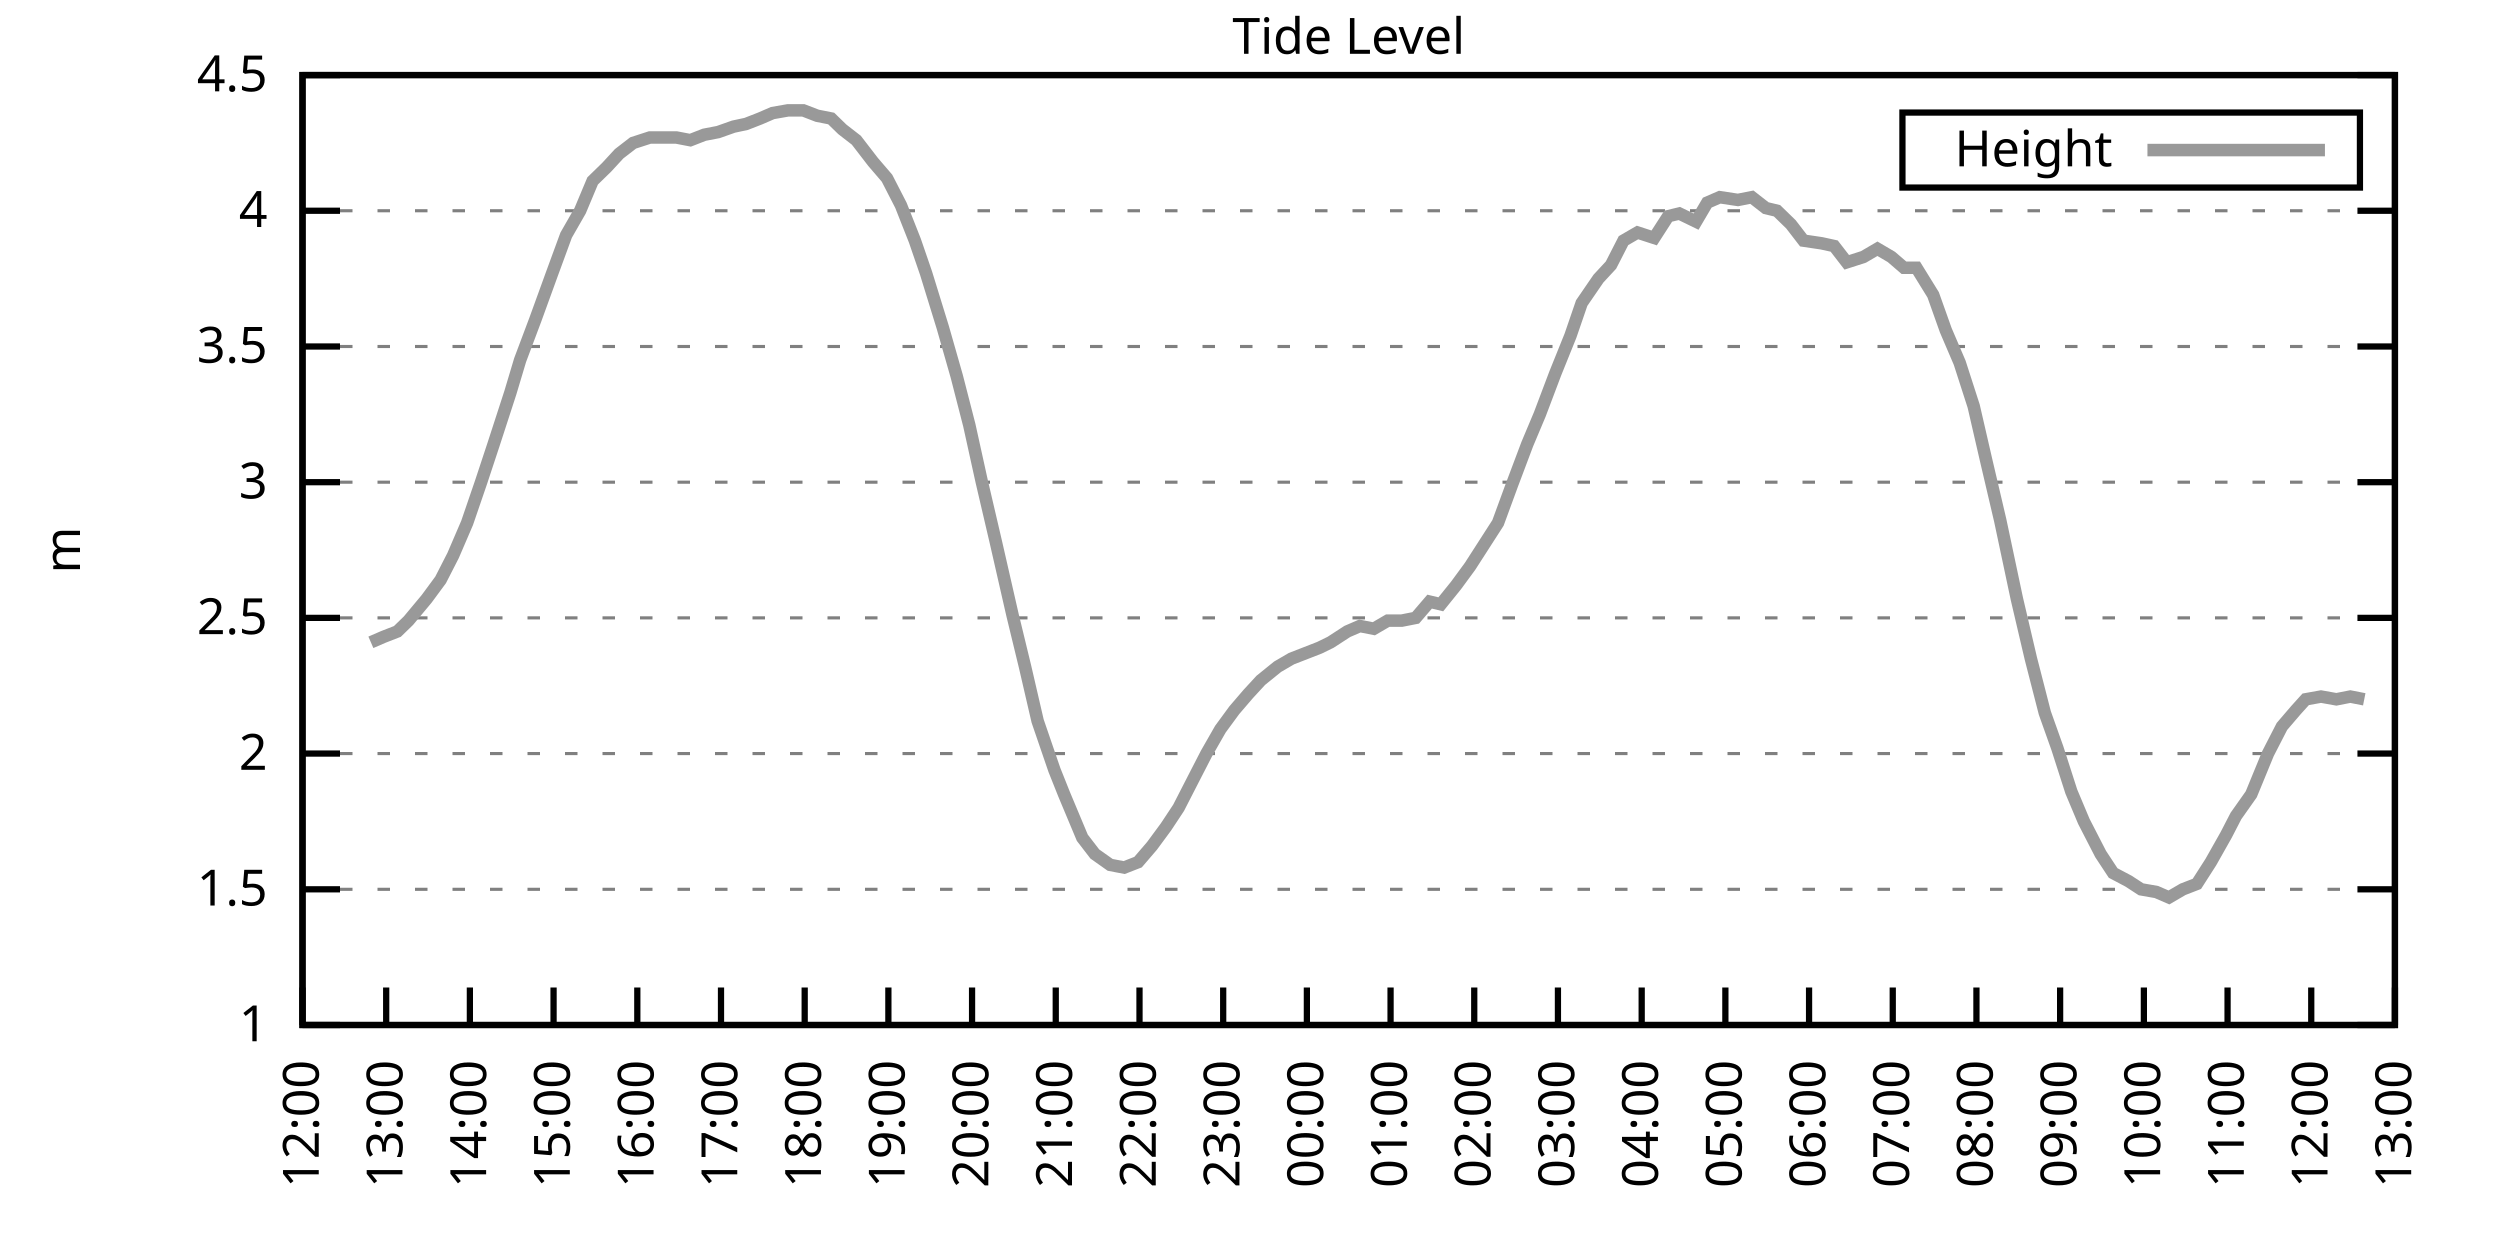
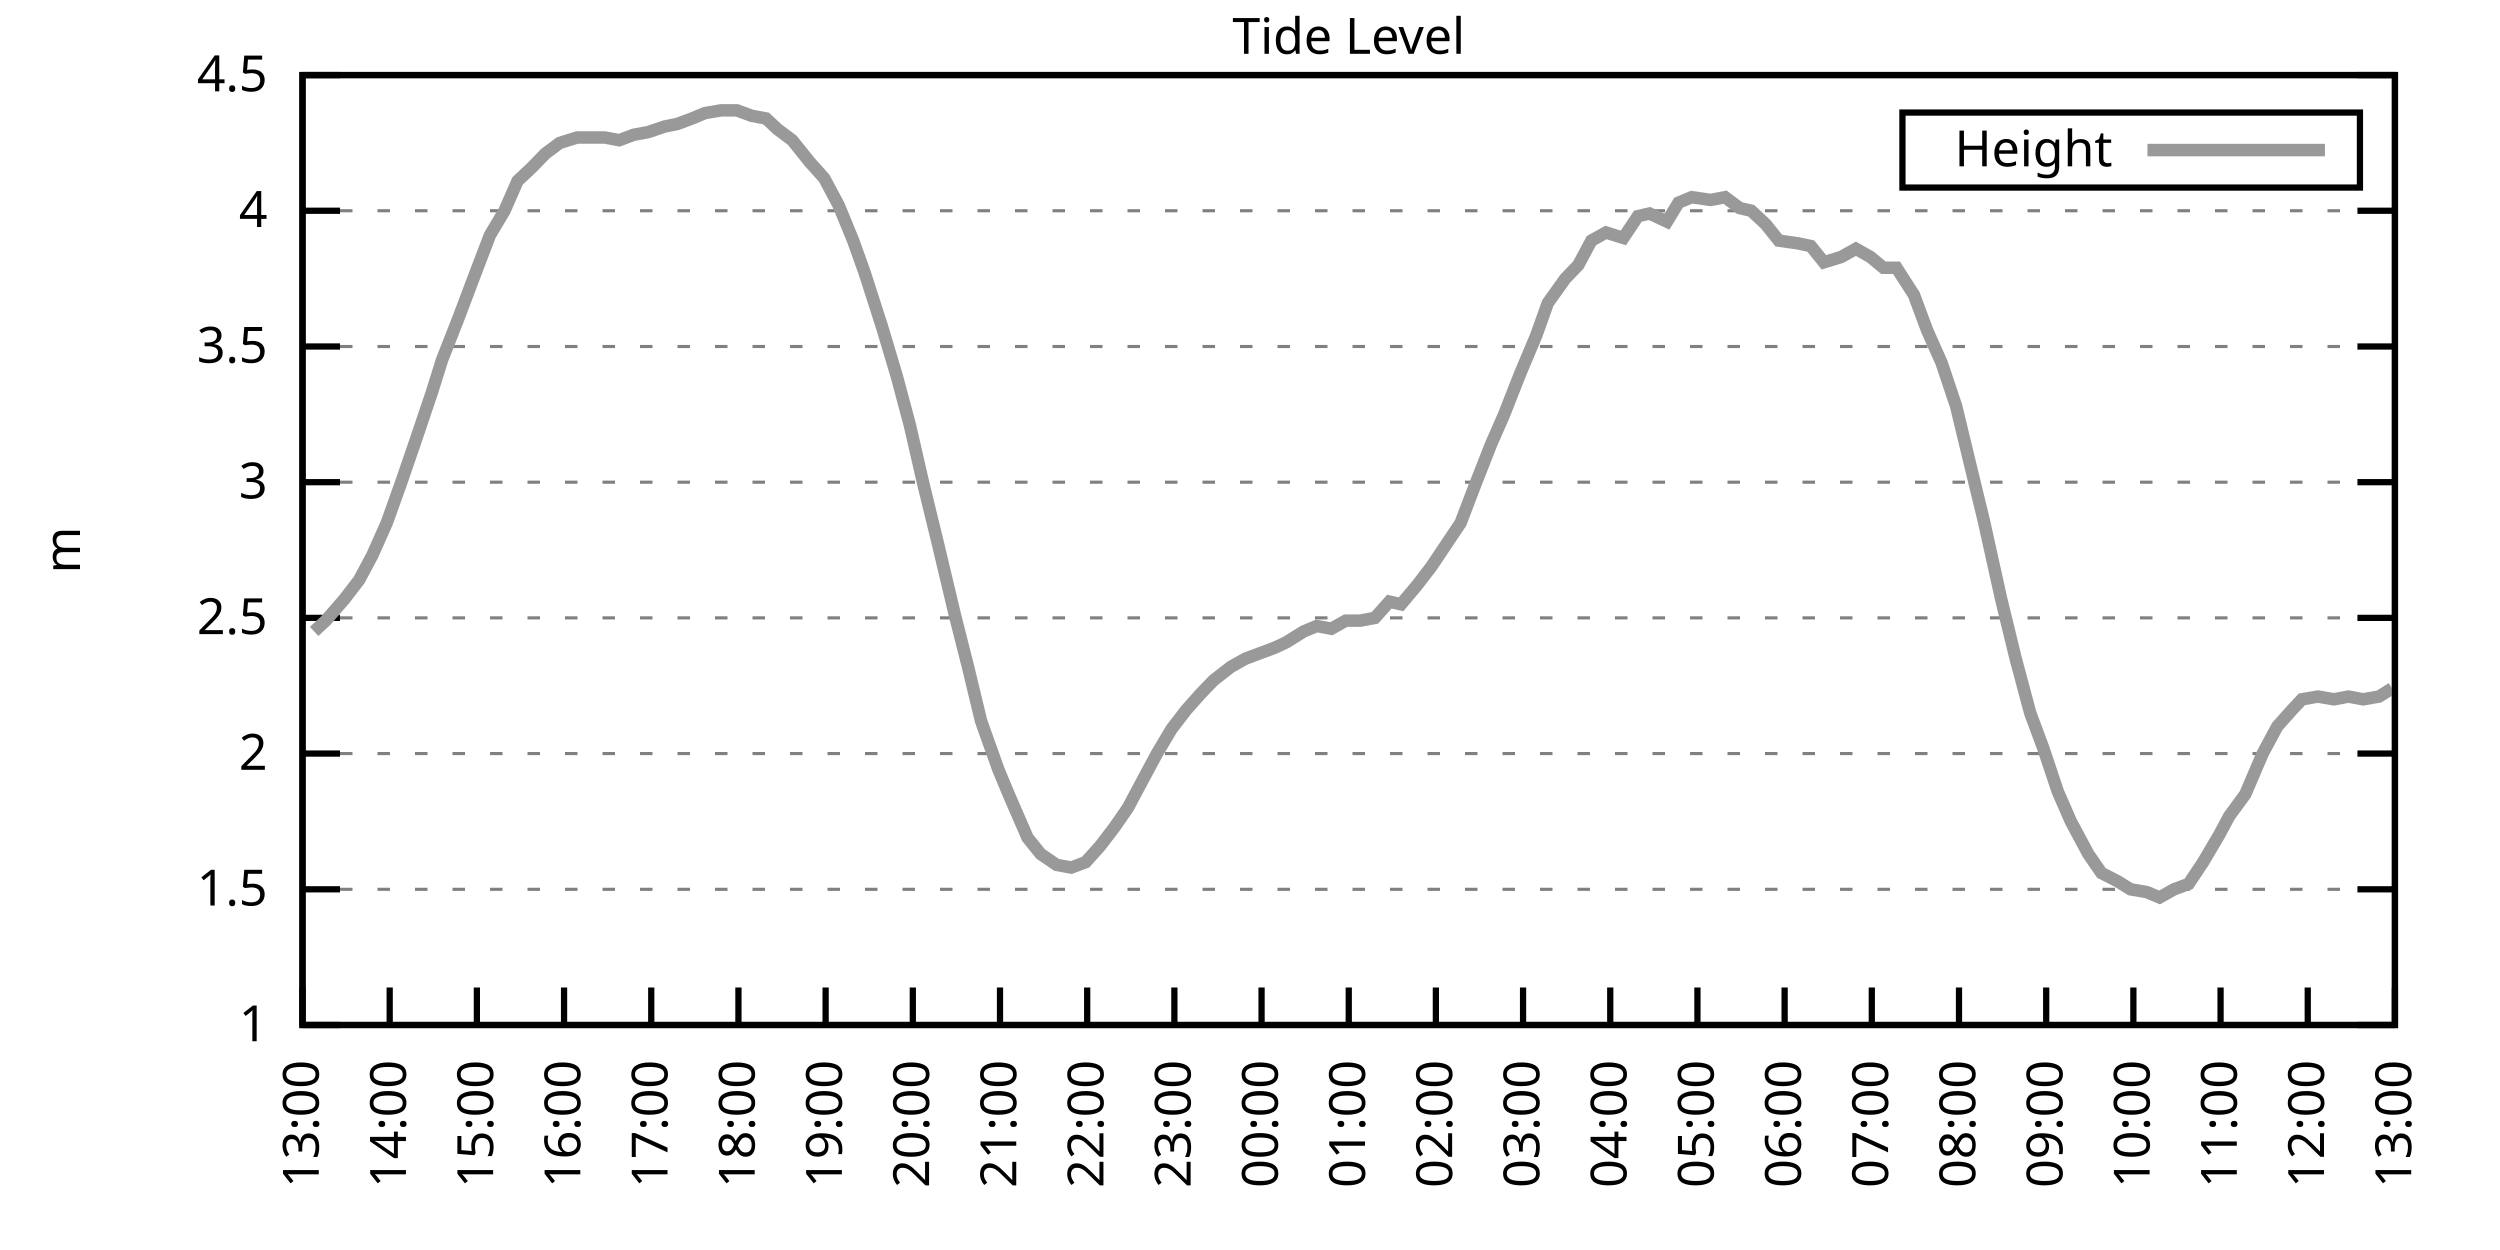
<svg xmlns="http://www.w3.org/2000/svg" xmlns:xlink="http://www.w3.org/1999/xlink" width="400" height="200" viewBox="0 0 400 200">
  <g id="gnuplot_canvas">
    <rect x="0" y="0" width="400" height="200" fill="none" />
    <defs>
      <circle id="gpDot" r="0.5" stroke-width="0.5" stroke="currentColor" />
      <path id="gpPt0" stroke-width="0.333" stroke="currentColor" d="M-1,0 h2 M0,-1 v2" />
      <path id="gpPt1" stroke-width="0.333" stroke="currentColor" d="M-1,-1 L1,1 M1,-1 L-1,1" />
      <path id="gpPt2" stroke-width="0.333" stroke="currentColor" d="M-1,0 L1,0 M0,-1 L0,1 M-1,-1 L1,1 M-1,1 L1,-1" />
      <rect id="gpPt3" stroke-width="0.333" stroke="currentColor" x="-1" y="-1" width="2" height="2" />
      <rect id="gpPt4" stroke-width="0.333" stroke="currentColor" fill="currentColor" x="-1" y="-1" width="2" height="2" />
      <circle id="gpPt5" stroke-width="0.333" stroke="currentColor" cx="0" cy="0" r="1" />
      <use xlink:href="#gpPt5" id="gpPt6" fill="currentColor" stroke="none" />
      <path id="gpPt7" stroke-width="0.333" stroke="currentColor" d="M0,-1.33 L-1.33,0.67 L1.33,0.67 z" />
      <use xlink:href="#gpPt7" id="gpPt8" fill="currentColor" stroke="none" />
      <use xlink:href="#gpPt7" id="gpPt9" stroke="currentColor" transform="rotate(180)" />
      <use xlink:href="#gpPt9" id="gpPt10" fill="currentColor" stroke="none" />
      <use xlink:href="#gpPt3" id="gpPt11" stroke="currentColor" transform="rotate(45)" />
      <use xlink:href="#gpPt11" id="gpPt12" fill="currentColor" stroke="none" />
      <path id="gpPt13" stroke-width="0.333" stroke="currentColor" d="M0,1.330 L1.265,0.411 L0.782,-1.067 L-0.782,-1.076 L-1.265,0.411 z" />
      <use xlink:href="#gpPt13" id="gpPt14" fill="currentColor" stroke="none" />
      <filter id="textbox" filterUnits="objectBoundingBox" x="0" y="0" height="1" width="1">
        <feFlood flood-color="white" flood-opacity="1" result="bgnd" />
        <feComposite in="SourceGraphic" in2="bgnd" operator="atop" />
      </filter>
      <filter id="greybox" filterUnits="objectBoundingBox" x="0" y="0" height="1" width="1">
        <feFlood flood-color="lightgrey" flood-opacity="1" result="grey" />
        <feComposite in="SourceGraphic" in2="grey" operator="atop" />
      </filter>
    </defs>
    <g fill="none" color="white" stroke="currentColor" stroke-width="1.00" stroke-linecap="butt" stroke-linejoin="miter">
</g>
    <g fill="none" color="black" stroke="currentColor" stroke-width="1.00" stroke-linecap="butt" stroke-linejoin="miter">
      <g stroke="none" shape-rendering="crispEdges">
        <polygon fill="rgb(255, 255, 255)" points="48.40,164.00 383.18,164.00 383.18,12.02 48.40,12.02 " />
      </g>
    </g>
    <g fill="none" color="black" stroke="currentColor" stroke-width="1.00" stroke-linecap="butt" stroke-linejoin="miter">
</g>
    <g fill="none" color="black" stroke="black" stroke-width="0.50" stroke-linecap="butt" stroke-linejoin="miter">
</g>
    <g fill="none" color="gray" stroke="currentColor" stroke-width="0.50" stroke-linecap="butt" stroke-linejoin="miter">
      <path stroke="gray" stroke-dasharray="2,4" class="gridline" d="M48.40,164.00 L383.19,164.00  " />
    </g>
    <g fill="none" color="gray" stroke="gray" stroke-width="1.00" stroke-linecap="butt" stroke-linejoin="miter">
</g>
    <g fill="none" color="black" stroke="currentColor" stroke-width="1.00" stroke-linecap="butt" stroke-linejoin="miter">
      <path stroke="black" d="M48.40,164.00 L54.40,164.00 M383.19,164.00 L377.19,164.00  " />
      <g transform="translate(42.80,166.60)" stroke="none" fill="black" font-family="Sans" font-size="8.00" text-anchor="end">
        <text>
          <tspan font-family="Sans"> 1</tspan>
        </text>
      </g>
    </g>
    <g fill="none" color="black" stroke="currentColor" stroke-width="1.00" stroke-linecap="butt" stroke-linejoin="miter">
</g>
    <g fill="none" color="black" stroke="black" stroke-width="0.50" stroke-linecap="butt" stroke-linejoin="miter">
</g>
    <g fill="none" color="gray" stroke="currentColor" stroke-width="0.50" stroke-linecap="butt" stroke-linejoin="miter">
      <path stroke="gray" stroke-dasharray="2,4" class="gridline" d="M48.40,142.29 L383.19,142.29  " />
    </g>
    <g fill="none" color="gray" stroke="gray" stroke-width="1.00" stroke-linecap="butt" stroke-linejoin="miter">
</g>
    <g fill="none" color="black" stroke="currentColor" stroke-width="1.00" stroke-linecap="butt" stroke-linejoin="miter">
      <path stroke="black" d="M48.40,142.29 L54.40,142.29 M383.19,142.29 L377.19,142.29  " />
      <g transform="translate(42.80,144.89)" stroke="none" fill="black" font-family="Sans" font-size="8.00" text-anchor="end">
        <text>
          <tspan font-family="Sans"> 1.5</tspan>
        </text>
      </g>
    </g>
    <g fill="none" color="black" stroke="currentColor" stroke-width="1.00" stroke-linecap="butt" stroke-linejoin="miter">
</g>
    <g fill="none" color="black" stroke="black" stroke-width="0.50" stroke-linecap="butt" stroke-linejoin="miter">
</g>
    <g fill="none" color="gray" stroke="currentColor" stroke-width="0.50" stroke-linecap="butt" stroke-linejoin="miter">
      <path stroke="gray" stroke-dasharray="2,4" class="gridline" d="M48.40,120.57 L383.19,120.57  " />
    </g>
    <g fill="none" color="gray" stroke="gray" stroke-width="1.00" stroke-linecap="butt" stroke-linejoin="miter">
</g>
    <g fill="none" color="black" stroke="currentColor" stroke-width="1.00" stroke-linecap="butt" stroke-linejoin="miter">
      <path stroke="black" d="M48.40,120.57 L54.40,120.57 M383.19,120.57 L377.19,120.57  " />
      <g transform="translate(42.80,123.17)" stroke="none" fill="black" font-family="Sans" font-size="8.00" text-anchor="end">
        <text>
          <tspan font-family="Sans"> 2</tspan>
        </text>
      </g>
    </g>
    <g fill="none" color="black" stroke="currentColor" stroke-width="1.00" stroke-linecap="butt" stroke-linejoin="miter">
</g>
    <g fill="none" color="black" stroke="black" stroke-width="0.50" stroke-linecap="butt" stroke-linejoin="miter">
</g>
    <g fill="none" color="gray" stroke="currentColor" stroke-width="0.50" stroke-linecap="butt" stroke-linejoin="miter">
      <path stroke="gray" stroke-dasharray="2,4" class="gridline" d="M48.40,98.86 L383.19,98.86  " />
    </g>
    <g fill="none" color="gray" stroke="gray" stroke-width="1.00" stroke-linecap="butt" stroke-linejoin="miter">
</g>
    <g fill="none" color="black" stroke="currentColor" stroke-width="1.00" stroke-linecap="butt" stroke-linejoin="miter">
      <path stroke="black" d="M48.40,98.86 L54.40,98.86 M383.19,98.86 L377.19,98.86  " />
      <g transform="translate(42.80,101.46)" stroke="none" fill="black" font-family="Sans" font-size="8.00" text-anchor="end">
        <text>
          <tspan font-family="Sans"> 2.5</tspan>
        </text>
      </g>
    </g>
    <g fill="none" color="black" stroke="currentColor" stroke-width="1.00" stroke-linecap="butt" stroke-linejoin="miter">
</g>
    <g fill="none" color="black" stroke="black" stroke-width="0.50" stroke-linecap="butt" stroke-linejoin="miter">
</g>
    <g fill="none" color="gray" stroke="currentColor" stroke-width="0.50" stroke-linecap="butt" stroke-linejoin="miter">
      <path stroke="gray" stroke-dasharray="2,4" class="gridline" d="M48.40,77.15 L383.19,77.15  " />
    </g>
    <g fill="none" color="gray" stroke="gray" stroke-width="1.00" stroke-linecap="butt" stroke-linejoin="miter">
</g>
    <g fill="none" color="black" stroke="currentColor" stroke-width="1.00" stroke-linecap="butt" stroke-linejoin="miter">
      <path stroke="black" d="M48.40,77.15 L54.40,77.15 M383.19,77.15 L377.19,77.15  " />
      <g transform="translate(42.80,79.75)" stroke="none" fill="black" font-family="Sans" font-size="8.00" text-anchor="end">
        <text>
          <tspan font-family="Sans"> 3</tspan>
        </text>
      </g>
    </g>
    <g fill="none" color="black" stroke="currentColor" stroke-width="1.00" stroke-linecap="butt" stroke-linejoin="miter">
</g>
    <g fill="none" color="black" stroke="black" stroke-width="0.50" stroke-linecap="butt" stroke-linejoin="miter">
</g>
    <g fill="none" color="gray" stroke="currentColor" stroke-width="0.50" stroke-linecap="butt" stroke-linejoin="miter">
      <path stroke="gray" stroke-dasharray="2,4" class="gridline" d="M48.40,55.44 L383.19,55.44  " />
    </g>
    <g fill="none" color="gray" stroke="gray" stroke-width="1.00" stroke-linecap="butt" stroke-linejoin="miter">
</g>
    <g fill="none" color="black" stroke="currentColor" stroke-width="1.00" stroke-linecap="butt" stroke-linejoin="miter">
      <path stroke="black" d="M48.40,55.44 L54.40,55.44 M383.19,55.44 L377.19,55.44  " />
      <g transform="translate(42.80,58.04)" stroke="none" fill="black" font-family="Sans" font-size="8.00" text-anchor="end">
        <text>
          <tspan font-family="Sans"> 3.5</tspan>
        </text>
      </g>
    </g>
    <g fill="none" color="black" stroke="currentColor" stroke-width="1.00" stroke-linecap="butt" stroke-linejoin="miter">
</g>
    <g fill="none" color="black" stroke="black" stroke-width="0.50" stroke-linecap="butt" stroke-linejoin="miter">
</g>
    <g fill="none" color="gray" stroke="currentColor" stroke-width="0.50" stroke-linecap="butt" stroke-linejoin="miter">
      <path stroke="gray" stroke-dasharray="2,4" class="gridline" d="M48.40,33.72 L383.19,33.72  " />
    </g>
    <g fill="none" color="gray" stroke="gray" stroke-width="1.00" stroke-linecap="butt" stroke-linejoin="miter">
</g>
    <g fill="none" color="black" stroke="currentColor" stroke-width="1.00" stroke-linecap="butt" stroke-linejoin="miter">
      <path stroke="black" d="M48.40,33.72 L54.40,33.72 M383.19,33.72 L377.19,33.72  " />
      <g transform="translate(42.80,36.32)" stroke="none" fill="black" font-family="Sans" font-size="8.00" text-anchor="end">
        <text>
          <tspan font-family="Sans"> 4</tspan>
        </text>
      </g>
    </g>
    <g fill="none" color="black" stroke="currentColor" stroke-width="1.00" stroke-linecap="butt" stroke-linejoin="miter">
</g>
    <g fill="none" color="black" stroke="black" stroke-width="0.50" stroke-linecap="butt" stroke-linejoin="miter">
</g>
    <g fill="none" color="gray" stroke="currentColor" stroke-width="0.50" stroke-linecap="butt" stroke-linejoin="miter">
      <path stroke="gray" stroke-dasharray="2,4" class="gridline" d="M48.40,12.01 L383.19,12.01  " />
    </g>
    <g fill="none" color="gray" stroke="gray" stroke-width="1.00" stroke-linecap="butt" stroke-linejoin="miter">
</g>
    <g fill="none" color="black" stroke="currentColor" stroke-width="1.00" stroke-linecap="butt" stroke-linejoin="miter">
      <path stroke="black" d="M48.40,12.01 L54.40,12.01 M383.19,12.01 L377.19,12.01  " />
      <g transform="translate(42.80,14.61)" stroke="none" fill="black" font-family="Sans" font-size="8.00" text-anchor="end">
        <text>
          <tspan font-family="Sans"> 4.5</tspan>
        </text>
      </g>
    </g>
    <g fill="none" color="black" stroke="currentColor" stroke-width="1.00" stroke-linecap="butt" stroke-linejoin="miter">
      <path stroke="black" d="M48.40,164.00 L48.40,158.00  " />
      <g transform="translate(51.00,169.60) rotate(270.00)" stroke="none" fill="black" font-family="Sans" font-size="8.00" text-anchor="end">
        <text>
-           <tspan font-family="Sans">12:00</tspan>
-         </text>
-       </g>
-     </g>
-     <g fill="none" color="black" stroke="currentColor" stroke-width="1.00" stroke-linecap="butt" stroke-linejoin="miter">
-       <path stroke="black" d="M61.79,164.00 L61.79,158.00  " />
-       <g transform="translate(64.39,169.60) rotate(270.00)" stroke="none" fill="black" font-family="Sans" font-size="8.00" text-anchor="end">
-         <text>
          <tspan font-family="Sans">13:00</tspan>
        </text>
      </g>
    </g>
    <g fill="none" color="black" stroke="currentColor" stroke-width="1.00" stroke-linecap="butt" stroke-linejoin="miter">
-       <path stroke="black" d="M75.18,164.00 L75.18,158.00  " />
-       <g transform="translate(77.78,169.60) rotate(270.00)" stroke="none" fill="black" font-family="Sans" font-size="8.00" text-anchor="end">
+       <path stroke="black" d="M62.35,164.00 L62.35,158.00  " />
+       <g transform="translate(64.95,169.60) rotate(270.00)" stroke="none" fill="black" font-family="Sans" font-size="8.00" text-anchor="end">
        <text>
          <tspan font-family="Sans">14:00</tspan>
        </text>
      </g>
    </g>
    <g fill="none" color="black" stroke="currentColor" stroke-width="1.00" stroke-linecap="butt" stroke-linejoin="miter">
-       <path stroke="black" d="M88.57,164.00 L88.57,158.00  " />
-       <g transform="translate(91.17,169.60) rotate(270.00)" stroke="none" fill="black" font-family="Sans" font-size="8.00" text-anchor="end">
+       <path stroke="black" d="M76.30,164.00 L76.30,158.00  " />
+       <g transform="translate(78.90,169.60) rotate(270.00)" stroke="none" fill="black" font-family="Sans" font-size="8.00" text-anchor="end">
        <text>
          <tspan font-family="Sans">15:00</tspan>
        </text>
      </g>
    </g>
    <g fill="none" color="black" stroke="currentColor" stroke-width="1.00" stroke-linecap="butt" stroke-linejoin="miter">
-       <path stroke="black" d="M101.97,164.00 L101.97,158.00  " />
-       <g transform="translate(104.57,169.60) rotate(270.00)" stroke="none" fill="black" font-family="Sans" font-size="8.00" text-anchor="end">
+       <path stroke="black" d="M90.25,164.00 L90.25,158.00  " />
+       <g transform="translate(92.85,169.60) rotate(270.00)" stroke="none" fill="black" font-family="Sans" font-size="8.00" text-anchor="end">
        <text>
          <tspan font-family="Sans">16:00</tspan>
        </text>
      </g>
    </g>
    <g fill="none" color="black" stroke="currentColor" stroke-width="1.00" stroke-linecap="butt" stroke-linejoin="miter">
-       <path stroke="black" d="M115.36,164.00 L115.36,158.00  " />
-       <g transform="translate(117.96,169.60) rotate(270.00)" stroke="none" fill="black" font-family="Sans" font-size="8.00" text-anchor="end">
+       <path stroke="black" d="M104.20,164.00 L104.20,158.00  " />
+       <g transform="translate(106.80,169.60) rotate(270.00)" stroke="none" fill="black" font-family="Sans" font-size="8.00" text-anchor="end">
        <text>
          <tspan font-family="Sans">17:00</tspan>
        </text>
      </g>
    </g>
    <g fill="none" color="black" stroke="currentColor" stroke-width="1.00" stroke-linecap="butt" stroke-linejoin="miter">
-       <path stroke="black" d="M128.75,164.00 L128.75,158.00  " />
-       <g transform="translate(131.35,169.60) rotate(270.00)" stroke="none" fill="black" font-family="Sans" font-size="8.00" text-anchor="end">
+       <path stroke="black" d="M118.15,164.00 L118.15,158.00  " />
+       <g transform="translate(120.75,169.60) rotate(270.00)" stroke="none" fill="black" font-family="Sans" font-size="8.00" text-anchor="end">
        <text>
          <tspan font-family="Sans">18:00</tspan>
        </text>
      </g>
    </g>
    <g fill="none" color="black" stroke="currentColor" stroke-width="1.00" stroke-linecap="butt" stroke-linejoin="miter">
-       <path stroke="black" d="M142.14,164.00 L142.14,158.00  " />
-       <g transform="translate(144.74,169.60) rotate(270.00)" stroke="none" fill="black" font-family="Sans" font-size="8.00" text-anchor="end">
+       <path stroke="black" d="M132.10,164.00 L132.10,158.00  " />
+       <g transform="translate(134.70,169.60) rotate(270.00)" stroke="none" fill="black" font-family="Sans" font-size="8.00" text-anchor="end">
        <text>
          <tspan font-family="Sans">19:00</tspan>
        </text>
      </g>
    </g>
    <g fill="none" color="black" stroke="currentColor" stroke-width="1.00" stroke-linecap="butt" stroke-linejoin="miter">
-       <path stroke="black" d="M155.53,164.00 L155.53,158.00  " />
-       <g transform="translate(158.13,169.60) rotate(270.00)" stroke="none" fill="black" font-family="Sans" font-size="8.00" text-anchor="end">
+       <path stroke="black" d="M146.05,164.00 L146.05,158.00  " />
+       <g transform="translate(148.65,169.60) rotate(270.00)" stroke="none" fill="black" font-family="Sans" font-size="8.00" text-anchor="end">
        <text>
          <tspan font-family="Sans">20:00</tspan>
        </text>
      </g>
    </g>
    <g fill="none" color="black" stroke="currentColor" stroke-width="1.00" stroke-linecap="butt" stroke-linejoin="miter">
-       <path stroke="black" d="M168.92,164.00 L168.92,158.00  " />
-       <g transform="translate(171.52,169.60) rotate(270.00)" stroke="none" fill="black" font-family="Sans" font-size="8.00" text-anchor="end">
+       <path stroke="black" d="M160.00,164.00 L160.00,158.00  " />
+       <g transform="translate(162.60,169.60) rotate(270.00)" stroke="none" fill="black" font-family="Sans" font-size="8.00" text-anchor="end">
        <text>
          <tspan font-family="Sans">21:00</tspan>
        </text>
      </g>
    </g>
    <g fill="none" color="black" stroke="currentColor" stroke-width="1.00" stroke-linecap="butt" stroke-linejoin="miter">
-       <path stroke="black" d="M182.32,164.00 L182.32,158.00  " />
-       <g transform="translate(184.92,169.60) rotate(270.00)" stroke="none" fill="black" font-family="Sans" font-size="8.00" text-anchor="end">
+       <path stroke="black" d="M173.95,164.00 L173.95,158.00  " />
+       <g transform="translate(176.55,169.60) rotate(270.00)" stroke="none" fill="black" font-family="Sans" font-size="8.00" text-anchor="end">
        <text>
          <tspan font-family="Sans">22:00</tspan>
        </text>
      </g>
    </g>
    <g fill="none" color="black" stroke="currentColor" stroke-width="1.00" stroke-linecap="butt" stroke-linejoin="miter">
-       <path stroke="black" d="M195.71,164.00 L195.71,158.00  " />
-       <g transform="translate(198.31,169.60) rotate(270.00)" stroke="none" fill="black" font-family="Sans" font-size="8.00" text-anchor="end">
+       <path stroke="black" d="M187.90,164.00 L187.90,158.00  " />
+       <g transform="translate(190.50,169.60) rotate(270.00)" stroke="none" fill="black" font-family="Sans" font-size="8.00" text-anchor="end">
        <text>
          <tspan font-family="Sans">23:00</tspan>
        </text>
      </g>
    </g>
    <g fill="none" color="black" stroke="currentColor" stroke-width="1.00" stroke-linecap="butt" stroke-linejoin="miter">
-       <path stroke="black" d="M209.10,164.00 L209.10,158.00  " />
-       <g transform="translate(211.70,169.60) rotate(270.00)" stroke="none" fill="black" font-family="Sans" font-size="8.00" text-anchor="end">
+       <path stroke="black" d="M201.85,164.00 L201.85,158.00  " />
+       <g transform="translate(204.45,169.60) rotate(270.00)" stroke="none" fill="black" font-family="Sans" font-size="8.00" text-anchor="end">
        <text>
          <tspan font-family="Sans">00:00</tspan>
        </text>
      </g>
    </g>
    <g fill="none" color="black" stroke="currentColor" stroke-width="1.00" stroke-linecap="butt" stroke-linejoin="miter">
-       <path stroke="black" d="M222.49,164.00 L222.49,158.00  " />
-       <g transform="translate(225.09,169.60) rotate(270.00)" stroke="none" fill="black" font-family="Sans" font-size="8.00" text-anchor="end">
+       <path stroke="black" d="M215.80,164.00 L215.80,158.00  " />
+       <g transform="translate(218.40,169.60) rotate(270.00)" stroke="none" fill="black" font-family="Sans" font-size="8.00" text-anchor="end">
        <text>
          <tspan font-family="Sans">01:00</tspan>
        </text>
      </g>
    </g>
    <g fill="none" color="black" stroke="currentColor" stroke-width="1.00" stroke-linecap="butt" stroke-linejoin="miter">
-       <path stroke="black" d="M235.88,164.00 L235.88,158.00  " />
-       <g transform="translate(238.48,169.60) rotate(270.00)" stroke="none" fill="black" font-family="Sans" font-size="8.00" text-anchor="end">
+       <path stroke="black" d="M229.74,164.00 L229.74,158.00  " />
+       <g transform="translate(232.34,169.60) rotate(270.00)" stroke="none" fill="black" font-family="Sans" font-size="8.00" text-anchor="end">
        <text>
          <tspan font-family="Sans">02:00</tspan>
        </text>
      </g>
    </g>
    <g fill="none" color="black" stroke="currentColor" stroke-width="1.00" stroke-linecap="butt" stroke-linejoin="miter">
-       <path stroke="black" d="M249.27,164.00 L249.27,158.00  " />
-       <g transform="translate(251.87,169.60) rotate(270.00)" stroke="none" fill="black" font-family="Sans" font-size="8.00" text-anchor="end">
+       <path stroke="black" d="M243.69,164.00 L243.69,158.00  " />
+       <g transform="translate(246.29,169.60) rotate(270.00)" stroke="none" fill="black" font-family="Sans" font-size="8.00" text-anchor="end">
        <text>
          <tspan font-family="Sans">03:00</tspan>
        </text>
      </g>
    </g>
    <g fill="none" color="black" stroke="currentColor" stroke-width="1.00" stroke-linecap="butt" stroke-linejoin="miter">
-       <path stroke="black" d="M262.67,164.00 L262.67,158.00  " />
-       <g transform="translate(265.27,169.60) rotate(270.00)" stroke="none" fill="black" font-family="Sans" font-size="8.00" text-anchor="end">
+       <path stroke="black" d="M257.64,164.00 L257.64,158.00  " />
+       <g transform="translate(260.24,169.60) rotate(270.00)" stroke="none" fill="black" font-family="Sans" font-size="8.00" text-anchor="end">
        <text>
          <tspan font-family="Sans">04:00</tspan>
        </text>
      </g>
    </g>
    <g fill="none" color="black" stroke="currentColor" stroke-width="1.00" stroke-linecap="butt" stroke-linejoin="miter">
-       <path stroke="black" d="M276.06,164.00 L276.06,158.00  " />
-       <g transform="translate(278.66,169.60) rotate(270.00)" stroke="none" fill="black" font-family="Sans" font-size="8.00" text-anchor="end">
+       <path stroke="black" d="M271.59,164.00 L271.59,158.00  " />
+       <g transform="translate(274.19,169.60) rotate(270.00)" stroke="none" fill="black" font-family="Sans" font-size="8.00" text-anchor="end">
        <text>
          <tspan font-family="Sans">05:00</tspan>
        </text>
      </g>
    </g>
    <g fill="none" color="black" stroke="currentColor" stroke-width="1.00" stroke-linecap="butt" stroke-linejoin="miter">
-       <path stroke="black" d="M289.45,164.00 L289.45,158.00  " />
-       <g transform="translate(292.05,169.60) rotate(270.00)" stroke="none" fill="black" font-family="Sans" font-size="8.00" text-anchor="end">
+       <path stroke="black" d="M285.54,164.00 L285.54,158.00  " />
+       <g transform="translate(288.14,169.60) rotate(270.00)" stroke="none" fill="black" font-family="Sans" font-size="8.00" text-anchor="end">
        <text>
          <tspan font-family="Sans">06:00</tspan>
        </text>
      </g>
    </g>
    <g fill="none" color="black" stroke="currentColor" stroke-width="1.00" stroke-linecap="butt" stroke-linejoin="miter">
-       <path stroke="black" d="M302.84,164.00 L302.84,158.00  " />
-       <g transform="translate(305.44,169.60) rotate(270.00)" stroke="none" fill="black" font-family="Sans" font-size="8.00" text-anchor="end">
+       <path stroke="black" d="M299.49,164.00 L299.49,158.00  " />
+       <g transform="translate(302.09,169.60) rotate(270.00)" stroke="none" fill="black" font-family="Sans" font-size="8.00" text-anchor="end">
        <text>
          <tspan font-family="Sans">07:00</tspan>
        </text>
      </g>
    </g>
    <g fill="none" color="black" stroke="currentColor" stroke-width="1.00" stroke-linecap="butt" stroke-linejoin="miter">
-       <path stroke="black" d="M316.23,164.00 L316.23,158.00  " />
-       <g transform="translate(318.83,169.60) rotate(270.00)" stroke="none" fill="black" font-family="Sans" font-size="8.00" text-anchor="end">
+       <path stroke="black" d="M313.44,164.00 L313.44,158.00  " />
+       <g transform="translate(316.04,169.60) rotate(270.00)" stroke="none" fill="black" font-family="Sans" font-size="8.00" text-anchor="end">
        <text>
          <tspan font-family="Sans">08:00</tspan>
        </text>
      </g>
    </g>
    <g fill="none" color="black" stroke="currentColor" stroke-width="1.00" stroke-linecap="butt" stroke-linejoin="miter">
-       <path stroke="black" d="M329.62,164.00 L329.62,158.00  " />
-       <g transform="translate(332.22,169.60) rotate(270.00)" stroke="none" fill="black" font-family="Sans" font-size="8.00" text-anchor="end">
+       <path stroke="black" d="M327.39,164.00 L327.39,158.00  " />
+       <g transform="translate(329.99,169.60) rotate(270.00)" stroke="none" fill="black" font-family="Sans" font-size="8.00" text-anchor="end">
        <text>
          <tspan font-family="Sans">09:00</tspan>
        </text>
      </g>
    </g>
    <g fill="none" color="black" stroke="currentColor" stroke-width="1.00" stroke-linecap="butt" stroke-linejoin="miter">
-       <path stroke="black" d="M343.02,164.00 L343.02,158.00  " />
-       <g transform="translate(345.62,169.60) rotate(270.00)" stroke="none" fill="black" font-family="Sans" font-size="8.00" text-anchor="end">
+       <path stroke="black" d="M341.34,164.00 L341.34,158.00  " />
+       <g transform="translate(343.94,169.60) rotate(270.00)" stroke="none" fill="black" font-family="Sans" font-size="8.00" text-anchor="end">
        <text>
          <tspan font-family="Sans">10:00</tspan>
        </text>
      </g>
    </g>
    <g fill="none" color="black" stroke="currentColor" stroke-width="1.00" stroke-linecap="butt" stroke-linejoin="miter">
-       <path stroke="black" d="M356.41,164.00 L356.41,158.00  " />
-       <g transform="translate(359.01,169.60) rotate(270.00)" stroke="none" fill="black" font-family="Sans" font-size="8.00" text-anchor="end">
+       <path stroke="black" d="M355.29,164.00 L355.29,158.00  " />
+       <g transform="translate(357.89,169.60) rotate(270.00)" stroke="none" fill="black" font-family="Sans" font-size="8.00" text-anchor="end">
        <text>
          <tspan font-family="Sans">11:00</tspan>
        </text>
      </g>
    </g>
    <g fill="none" color="black" stroke="currentColor" stroke-width="1.00" stroke-linecap="butt" stroke-linejoin="miter">
-       <path stroke="black" d="M369.80,164.00 L369.80,158.00  " />
-       <g transform="translate(372.40,169.60) rotate(270.00)" stroke="none" fill="black" font-family="Sans" font-size="8.00" text-anchor="end">
+       <path stroke="black" d="M369.24,164.00 L369.24,158.00  " />
+       <g transform="translate(371.84,169.60) rotate(270.00)" stroke="none" fill="black" font-family="Sans" font-size="8.00" text-anchor="end">
        <text>
          <tspan font-family="Sans">12:00</tspan>
        </text>
      </g>
    </g>
    <g fill="none" color="black" stroke="currentColor" stroke-width="1.00" stroke-linecap="butt" stroke-linejoin="miter">
      <path stroke="black" d="M383.19,164.00 L383.19,158.00  " />
      <g transform="translate(385.79,169.60) rotate(270.00)" stroke="none" fill="black" font-family="Sans" font-size="8.00" text-anchor="end">
        <text>
          <tspan font-family="Sans">13:00</tspan>
        </text>
      </g>
    </g>
    <g fill="none" color="black" stroke="currentColor" stroke-width="1.00" stroke-linecap="butt" stroke-linejoin="miter">
</g>
    <g fill="none" color="black" stroke="currentColor" stroke-width="1.00" stroke-linecap="butt" stroke-linejoin="miter">
      <path stroke="black" d="M48.40,12.01 L48.40,164.00 L383.19,164.00 L383.19,12.01 L48.40,12.01 Z  " />
    </g>
    <g fill="none" color="black" stroke="currentColor" stroke-width="1.00" stroke-linecap="butt" stroke-linejoin="miter">
</g>
    <g fill="none" color="black" stroke="currentColor" stroke-width="1.00" stroke-linecap="butt" stroke-linejoin="miter">
      <path stroke="black" d="M304.39,30.01 L304.39,18.01 L377.59,18.01 L377.59,30.01 L304.39,30.01 Z  " />
    </g>
    <g id="Tide_level_plot_1">
      <g fill="none" color="white" stroke="black" stroke-width="2.00" stroke-linecap="butt" stroke-linejoin="miter">
</g>
      <g fill="none" color="black" stroke="currentColor" stroke-width="2.00" stroke-linecap="butt" stroke-linejoin="miter">
        <g transform="translate(337.99,26.61)" stroke="none" fill="black" font-family="Sans" font-size="8.00" text-anchor="end">
          <text>
            <tspan font-family="Sans">Height</tspan>
          </text>
        </g>
      </g>
      <g fill="none" color="black" stroke="currentColor" stroke-width="2.00" stroke-linecap="butt" stroke-linejoin="miter">
-         <path stroke="rgb(153, 153, 153)" d="M343.59,24.01 L371.99,24.01 M59.34,102.77 L61.35,101.90 L63.58,101.03 L65.36,99.30 L68.26,95.82 L70.50,92.78   L72.50,88.87 L74.74,83.66 L76.97,77.15 L78.98,71.07 L81.66,62.82 L83.22,57.61 L85.67,51.09 L88.35,43.71   L90.58,37.63 L92.82,33.72 L94.82,28.95 L97.06,26.77 L99.06,24.60 L101.30,22.87 L103.98,22.00 L106.21,22.00   L108.22,22.00 L110.45,22.43 L112.68,21.56 L114.91,21.13 L117.37,20.26 L119.38,19.83 L121.61,18.96 L123.62,18.09   L126.07,17.66 L128.53,17.66 L130.76,18.52 L132.99,18.96 L134.78,20.70 L137.01,22.43 L139.69,25.91 L141.92,28.51   L144.15,32.85 L146.38,38.50 L148.17,43.71 L150.85,52.40 L153.08,60.21 L155.09,68.03 L157.10,77.15 L159.33,86.70   L162.01,98.43 L164.01,106.68 L166.02,115.36 L168.70,123.18 L170.26,127.09 L173.17,134.04 L175.17,136.64 L177.63,138.38   L179.86,138.81 L182.09,137.94 L184.32,135.34 L186.56,132.30 L188.57,129.26 L191.02,124.48 L193.03,120.57 L195.26,116.67   L197.49,113.63 L199.73,111.02 L201.73,108.85 L204.41,106.68 L206.64,105.38 L208.88,104.51 L211.11,103.64 L212.89,102.77   L215.57,101.03 L217.58,100.16 L219.81,100.60 L222.04,99.30 L224.28,99.30 L226.51,98.86 L228.74,96.26 L230.53,96.69   L232.98,93.65 L235.21,90.61 L239.68,83.66 L241.91,77.58 L244.36,71.07 L246.37,66.29 L248.83,59.78 L251.28,53.70   L253.07,48.49 L255.75,44.58 L257.76,42.41 L259.76,38.50 L262.00,37.20 L264.67,38.07 L266.91,34.59 L268.69,34.16   L271.37,35.46 L273.16,32.42 L275.16,31.55 L278.07,31.99 L280.30,31.55 L282.53,33.29 L284.32,33.72 L286.55,35.89   L288.56,38.50 L291.46,38.93 L293.47,39.37 L295.48,41.97 L298.15,41.11 L300.39,39.80 L302.62,41.11 L304.63,42.84   L306.63,42.84 L309.31,47.18 L311.32,52.83 L313.55,58.04 L315.79,64.99 L317.79,73.67 L320.03,83.23 L322.70,95.82   L324.94,105.38 L327.17,114.06 L329.18,119.71 L331.41,126.65 L333.42,131.43 L336.10,136.64 L338.10,139.68 L340.56,140.98   L342.57,142.29 L345.02,142.72 L347.03,143.59 L349.26,142.29 L351.50,141.42 L353.73,137.94 L356.18,133.60 L357.75,130.56   L360.20,127.09 L362.88,120.57 L365.11,116.23 L367.34,113.63 L368.91,111.89 L371.36,111.45 L373.82,111.89 L376.05,111.45   L378.28,111.89  " />
+         <path stroke="rgb(153, 153, 153)" d="M343.59,24.01 L371.99,24.01 M50.26,101.03 L52.12,99.30 L55.14,95.82 L57.47,92.78 L59.56,88.87 L61.88,83.66   L64.21,77.15 L66.30,71.07 L69.09,62.82 L70.72,57.61 L73.28,51.09 L76.07,43.71 L78.39,37.63 L80.72,33.72   L82.81,28.95 L85.13,26.77 L87.23,24.60 L89.55,22.87 L92.34,22.00 L94.67,22.00 L96.76,22.00 L99.08,22.43   L101.41,21.56 L103.73,21.13 L106.29,20.26 L108.38,19.83 L110.71,18.96 L112.80,18.09 L115.36,17.66 L117.92,17.66   L120.24,18.52 L122.57,18.96 L124.43,20.70 L126.75,22.43 L129.54,25.91 L131.87,28.51 L134.19,32.85 L136.51,38.50   L138.37,43.71 L141.16,52.40 L143.49,60.21 L145.58,68.03 L147.67,77.15 L150.00,86.70 L152.79,98.43 L154.88,106.68   L156.97,115.36 L159.76,123.18 L161.39,127.09 L164.41,134.04 L166.51,136.64 L169.06,138.38 L171.39,138.81 L173.71,137.94   L176.04,135.34 L178.36,132.30 L180.46,129.26 L183.01,124.48 L185.11,120.57 L187.43,116.67 L189.76,113.63 L192.08,111.02   L194.17,108.85 L196.96,106.68 L199.29,105.38 L201.61,104.51 L203.94,103.64 L205.80,102.77 L208.59,101.03 L210.68,100.16   L213.01,100.60 L215.33,99.30 L217.65,99.30 L219.98,98.86 L222.30,96.26 L224.16,96.69 L226.72,93.65 L229.05,90.61   L233.70,83.66 L236.02,77.58 L238.58,71.07 L240.67,66.29 L243.23,59.78 L245.79,53.70 L247.65,48.49 L250.44,44.58   L252.53,42.41 L254.62,38.50 L256.95,37.20 L259.74,38.07 L262.06,34.59 L263.92,34.16 L266.71,35.46 L268.57,32.42   L270.66,31.55 L273.69,31.99 L276.01,31.55 L278.34,33.29 L280.20,33.72 L282.52,35.89 L284.61,38.50 L287.64,38.93   L289.73,39.37 L291.82,41.97 L294.61,41.11 L296.94,39.80 L299.26,41.11 L301.35,42.84 L303.44,42.84 L306.23,47.18   L308.33,52.83 L310.65,58.04 L312.98,64.99 L315.07,73.67 L317.39,83.23 L320.18,95.82 L322.51,105.38 L324.83,114.06   L326.93,119.71 L329.25,126.65 L331.34,131.43 L334.13,136.64 L336.23,139.68 L338.78,140.98 L340.88,142.29 L343.43,142.72   L345.53,143.59 L347.85,142.29 L350.18,141.42 L352.50,137.94 L355.06,133.60 L356.69,130.56 L359.24,127.09 L362.03,120.57   L364.36,116.23 L366.68,113.63 L368.31,111.89 L370.87,111.45 L373.43,111.89 L375.75,111.45 L378.08,111.89 L380.63,111.45   L382.73,110.15  " />
      </g>
    </g>
    <g fill="none" color="black" stroke="currentColor" stroke-width="2.00" stroke-linecap="butt" stroke-linejoin="miter">
</g>
    <g fill="none" color="black" stroke="black" stroke-width="1.00" stroke-linecap="butt" stroke-linejoin="miter">
</g>
    <g fill="none" color="black" stroke="currentColor" stroke-width="1.00" stroke-linecap="butt" stroke-linejoin="miter">
      <path stroke="black" d="M48.40,12.01 L48.40,164.00 L383.19,164.00 L383.19,12.01 L48.40,12.01 Z  " />
      <g transform="translate(12.80,88.01) rotate(270.00)" stroke="none" fill="black" font-family="Sans" font-size="8.00" text-anchor="middle">
        <text>
          <tspan font-family="Sans">m</tspan>
        </text>
      </g>
    </g>
    <g fill="none" color="black" stroke="currentColor" stroke-width="1.00" stroke-linecap="butt" stroke-linejoin="miter">
</g>
    <g fill="none" color="black" stroke="currentColor" stroke-width="1.00" stroke-linecap="butt" stroke-linejoin="miter">
      <g transform="translate(215.79,8.61)" stroke="none" fill="black" font-family="Sans" font-size="8.00" text-anchor="middle">
        <text>
          <tspan font-family="Sans">Tide Level</tspan>
        </text>
      </g>
    </g>
    <g fill="none" color="black" stroke="currentColor" stroke-width="1.00" stroke-linecap="butt" stroke-linejoin="miter">
</g>
  </g>
</svg>
